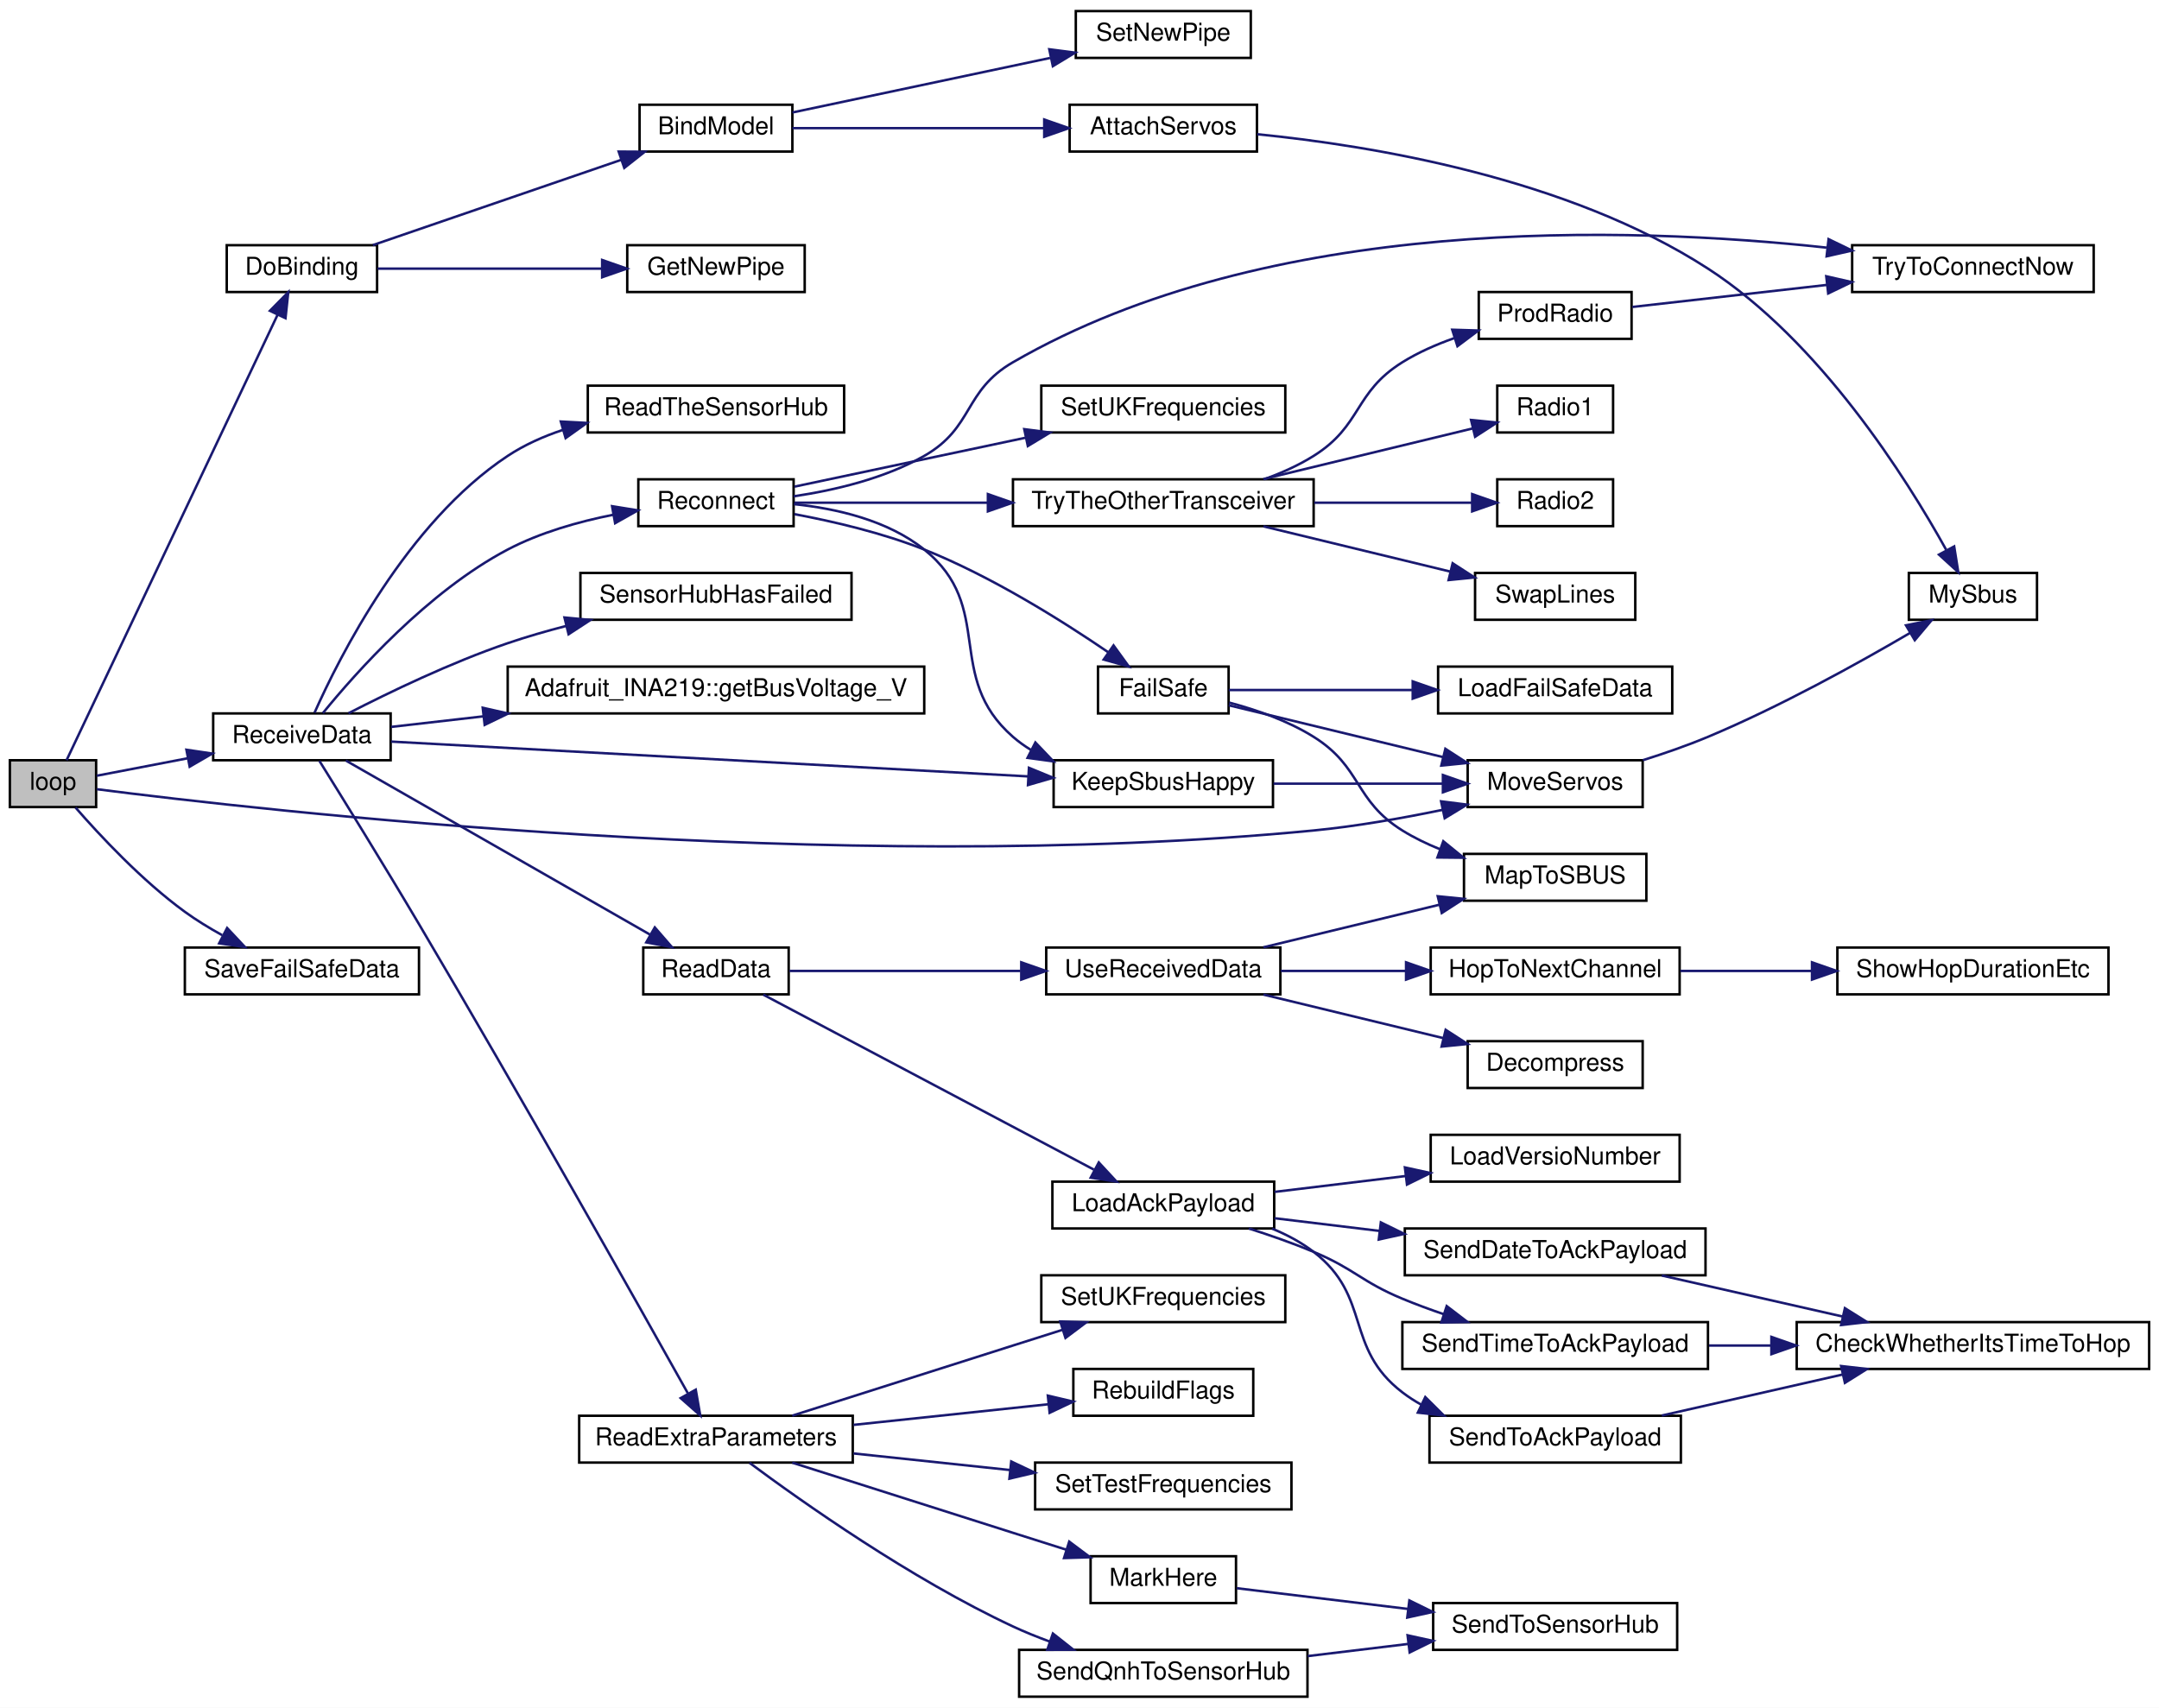
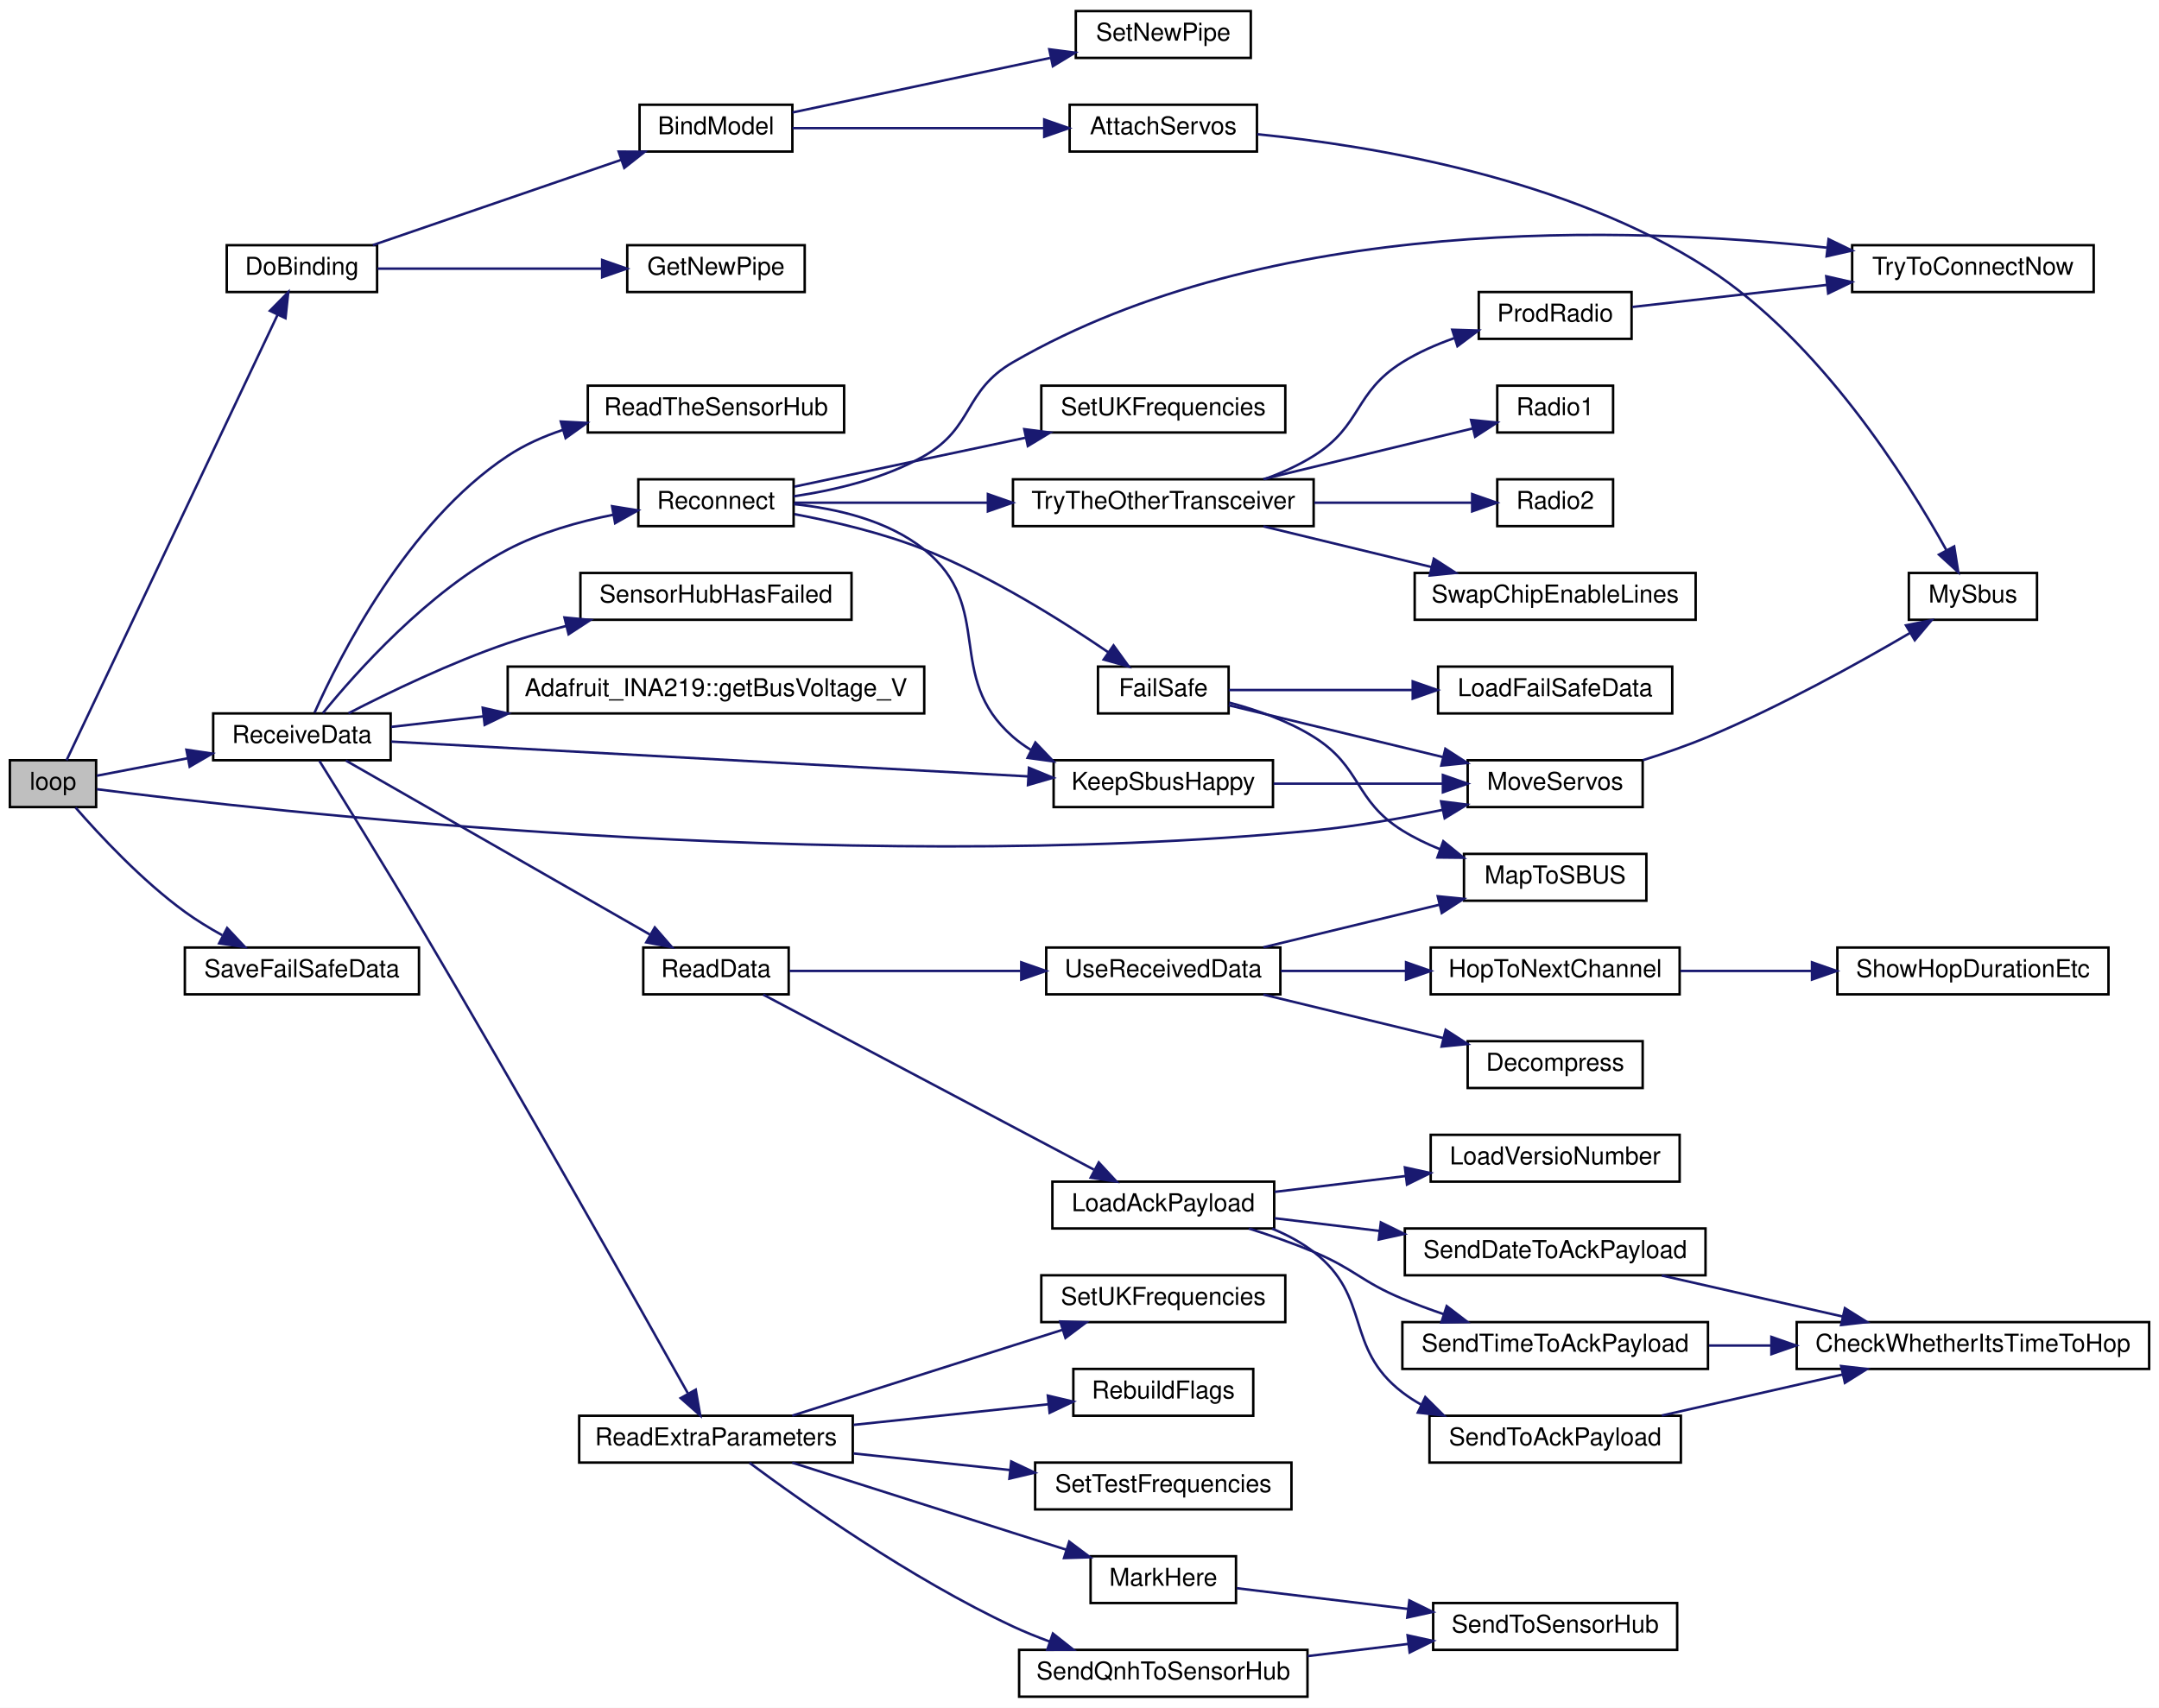
<svg xmlns="http://www.w3.org/2000/svg" xmlns:xlink="http://www.w3.org/1999/xlink" width="876pt" height="693pt" viewBox="0.00 0.00 876.00 693.00">
  <g id="graph0" class="graph" transform="scale(1 1) rotate(0) translate(4 689)">
    <polygon fill="white" stroke="transparent" points="-4,4 -4,-689 872,-689 872,4 -4,4" />
    <g id="node1" class="node">
      <g id="a_node1">
        <a xlink:title=" ">
          <polygon fill="#bfbfbf" stroke="black" points="0,-361.5 0,-380.5 35,-380.5 35,-361.5 0,-361.5" />
          <text text-anchor="middle" x="17.5" y="-368.5" font-family="Helvetica,sans-Serif" font-size="10.00">loop</text>
        </a>
      </g>
    </g>
    <g id="node2" class="node">
      <g id="a_node2">
        <a xlink:href="_receiver_code_2src_2main_8cpp.html#af4a2e182cd3b86ca9765a08100cfb14a" target="_top" xlink:title=" ">
          <polygon fill="white" stroke="black" points="88,-570.5 88,-589.5 149,-589.5 149,-570.5 88,-570.5" />
          <text text-anchor="middle" x="118.5" y="-577.5" font-family="Helvetica,sans-Serif" font-size="10.00">DoBinding</text>
        </a>
      </g>
    </g>
    <g id="edge1" class="edge">
      <path fill="none" stroke="midnightblue" d="M23.01,-380.52C38.28,-412.76 88.2,-518.14 108.65,-561.31" />
      <polygon fill="midnightblue" stroke="midnightblue" points="105.52,-562.88 112.96,-570.42 111.84,-559.88 105.52,-562.88" />
    </g>
    <g id="node8" class="node">
      <g id="a_node8">
        <a xlink:href="_receiver_code_2src_2main_8cpp.html#a6f2443a0666140cf4d8b7352bb3b793c" target="_top" xlink:title=" ">
          <polygon fill="white" stroke="black" points="591.5,-361.5 591.5,-380.5 662.5,-380.5 662.5,-361.5 591.5,-361.5" />
          <text text-anchor="middle" x="627" y="-368.5" font-family="Helvetica,sans-Serif" font-size="10.00">MoveServos</text>
        </a>
      </g>
    </g>
    <g id="edge7" class="edge">
      <path fill="none" stroke="midnightblue" d="M35.29,-368.75C99.52,-360.48 335.68,-333.24 529,-352 546.26,-353.67 565,-356.99 581.37,-360.38" />
      <polygon fill="midnightblue" stroke="midnightblue" points="580.71,-363.82 591.22,-362.49 582.18,-356.98 580.71,-363.82" />
    </g>
    <g id="node9" class="node">
      <g id="a_node9">
        <a xlink:href="_receiver_code_2src_2main_8cpp.html#a06807a4f185694d37f774702ba74db0a" target="_top" xlink:title=" ">
          <polygon fill="white" stroke="black" points="82.5,-380.5 82.5,-399.5 154.5,-399.5 154.5,-380.5 82.5,-380.5" />
          <text text-anchor="middle" x="118.5" y="-387.5" font-family="Helvetica,sans-Serif" font-size="10.00">ReceiveData</text>
        </a>
      </g>
    </g>
    <g id="edge9" class="edge">
      <path fill="none" stroke="midnightblue" d="M35.29,-374.22C45.49,-376.18 59.04,-378.78 72.2,-381.31" />
      <polygon fill="midnightblue" stroke="midnightblue" points="71.64,-384.76 82.12,-383.21 72.96,-377.89 71.64,-384.76" />
    </g>
    <g id="node43" class="node">
      <g id="a_node43">
        <a xlink:href="_receiver_code_2src_2main_8cpp.html#a96891035aa9f064462b6a614c5878f51" target="_top" xlink:title=" ">
          <polygon fill="white" stroke="black" points="71,-285.5 71,-304.5 166,-304.5 166,-285.5 71,-285.5" />
          <text text-anchor="middle" x="118.5" y="-292.5" font-family="Helvetica,sans-Serif" font-size="10.00">SaveFailSafeData</text>
        </a>
      </g>
    </g>
    <g id="edge51" class="edge">
      <path fill="none" stroke="midnightblue" d="M26.67,-361.28C36.4,-350.11 53.57,-331.67 71,-319 75.68,-315.59 80.92,-312.4 86.14,-309.52" />
      <polygon fill="midnightblue" stroke="midnightblue" points="88.15,-312.42 95.4,-304.69 84.92,-306.21 88.15,-312.42" />
    </g>
    <g id="node3" class="node">
      <g id="a_node3">
        <a xlink:href="_receiver_code_2src_2main_8cpp.html#aa0c6905579a33aef28d737d43676cbbd" target="_top" xlink:title=" ">
          <polygon fill="white" stroke="black" points="255.5,-627.5 255.5,-646.5 317.5,-646.5 317.5,-627.5 255.5,-627.5" />
          <text text-anchor="middle" x="286.5" y="-634.5" font-family="Helvetica,sans-Serif" font-size="10.00">BindModel</text>
        </a>
      </g>
    </g>
    <g id="edge2" class="edge">
      <path fill="none" stroke="midnightblue" d="M147.28,-589.54C174.93,-599.03 217.55,-613.67 248.15,-624.17" />
      <polygon fill="midnightblue" stroke="midnightblue" points="247.03,-627.49 257.62,-627.43 249.3,-620.87 247.03,-627.49" />
    </g>
    <g id="node7" class="node">
      <g id="a_node7">
        <a xlink:href="radio_8h.html#ad8b2470258da4e397b34d67ffce9ebaf" target="_top" xlink:title=" ">
          <polygon fill="white" stroke="black" points="250.5,-570.5 250.5,-589.5 322.5,-589.5 322.5,-570.5 250.5,-570.5" />
          <text text-anchor="middle" x="286.5" y="-577.5" font-family="Helvetica,sans-Serif" font-size="10.00">GetNewPipe</text>
        </a>
      </g>
    </g>
    <g id="edge6" class="edge">
      <path fill="none" stroke="midnightblue" d="M149.18,-580C174.43,-580 211.09,-580 240.04,-580" />
      <polygon fill="midnightblue" stroke="midnightblue" points="240.32,-583.5 250.32,-580 240.32,-576.5 240.32,-583.5" />
    </g>
    <g id="node4" class="node">
      <g id="a_node4">
        <a xlink:href="_receiver_code_2src_2main_8cpp.html#a0cbfd712ab3bd8f654bc19400fd704bd" target="_top" xlink:title=" ">
          <polygon fill="white" stroke="black" points="430,-627.5 430,-646.5 506,-646.5 506,-627.5 430,-627.5" />
          <text text-anchor="middle" x="468" y="-634.5" font-family="Helvetica,sans-Serif" font-size="10.00">AttachServos</text>
        </a>
      </g>
    </g>
    <g id="edge3" class="edge">
      <path fill="none" stroke="midnightblue" d="M317.54,-637C345.37,-637 387.21,-637 419.55,-637" />
      <polygon fill="midnightblue" stroke="midnightblue" points="419.69,-640.5 429.69,-637 419.69,-633.5 419.69,-640.5" />
    </g>
    <g id="node6" class="node">
      <g id="a_node6">
        <a xlink:href="radio_8h.html#a6f54969e66375decc44723b141b78766" target="_top" xlink:title=" ">
          <polygon fill="white" stroke="black" points="432.5,-665.5 432.5,-684.5 503.5,-684.5 503.5,-665.5 432.5,-665.5" />
          <text text-anchor="middle" x="468" y="-672.5" font-family="Helvetica,sans-Serif" font-size="10.00">SetNewPipe</text>
        </a>
      </g>
    </g>
    <g id="edge5" class="edge">
      <path fill="none" stroke="midnightblue" d="M317.54,-643.36C346.09,-649.4 389.39,-658.57 422.05,-665.48" />
      <polygon fill="midnightblue" stroke="midnightblue" points="421.74,-669 432.24,-667.64 423.19,-662.15 421.74,-669" />
    </g>
    <g id="node5" class="node">
      <g id="a_node5">
        <a xlink:href="_receiver_code_2src_2main_8cpp.html#a5424788640aaa8d535d6ea077949ef82" target="_top" xlink:title=" ">
          <polygon fill="white" stroke="black" points="770.5,-437.5 770.5,-456.5 822.5,-456.5 822.5,-437.5 770.5,-437.5" />
          <text text-anchor="middle" x="796.5" y="-444.5" font-family="Helvetica,sans-Serif" font-size="10.00">MySbus</text>
        </a>
      </g>
    </g>
    <g id="edge4" class="edge">
      <path fill="none" stroke="midnightblue" d="M506.12,-634.53C552.3,-629.93 632.03,-616.88 689,-580 734.54,-550.52 769.48,-495.03 785.64,-465.92" />
      <polygon fill="midnightblue" stroke="midnightblue" points="788.89,-467.27 790.56,-456.81 782.73,-463.94 788.89,-467.27" />
    </g>
    <g id="edge8" class="edge">
      <path fill="none" stroke="midnightblue" d="M662.61,-380.53C671.34,-383.27 680.61,-386.49 689,-390 718.15,-402.21 749.89,-419.8 771.06,-432.2" />
      <polygon fill="midnightblue" stroke="midnightblue" points="769.34,-435.25 779.73,-437.33 772.91,-429.22 769.34,-435.25" />
    </g>
    <g id="node10" class="node">
      <g id="a_node10">
        <a xlink:href="class_adafruit___i_n_a219.html#ab27c5ff8681cbe04c80bc3efc840dca4" target="_top" xlink:title="Gets the shunt voltage in volts.">
          <polygon fill="white" stroke="black" points="202,-399.5 202,-418.5 371,-418.5 371,-399.5 202,-399.5" />
          <text text-anchor="middle" x="286.5" y="-406.5" font-family="Helvetica,sans-Serif" font-size="10.00">Adafruit_INA219::getBusVoltage_V</text>
        </a>
      </g>
    </g>
    <g id="edge10" class="edge">
      <path fill="none" stroke="midnightblue" d="M154.7,-394.03C165.85,-395.31 178.75,-396.78 192,-398.3" />
      <polygon fill="midnightblue" stroke="midnightblue" points="191.86,-401.8 202.19,-399.46 192.65,-394.85 191.86,-401.8" />
    </g>
    <g id="node11" class="node">
      <g id="a_node11">
        <a xlink:href="radio_8h.html#a6f74cdb7b32a3aa9e9342661bd44ad1a" target="_top" xlink:title=" ">
          <polygon fill="white" stroke="black" points="423.5,-361.5 423.5,-380.5 512.5,-380.5 512.5,-361.5 423.5,-361.5" />
          <text text-anchor="middle" x="468" y="-368.5" font-family="Helvetica,sans-Serif" font-size="10.00">KeepSbusHappy</text>
        </a>
      </g>
    </g>
    <g id="edge11" class="edge">
      <path fill="none" stroke="midnightblue" d="M154.73,-388.07C215.66,-384.74 341.09,-377.88 413.06,-373.95" />
      <polygon fill="midnightblue" stroke="midnightblue" points="413.49,-377.43 423.28,-373.39 413.1,-370.44 413.49,-377.43" />
    </g>
    <g id="node12" class="node">
      <g id="a_node12">
        <a xlink:href="_receiver_code_2src_2main_8cpp.html#a07ca94db0e305e9c01ec51e417576308" target="_top" xlink:title=" ">
          <polygon fill="white" stroke="black" points="257,-285.5 257,-304.5 316,-304.5 316,-285.5 257,-285.5" />
          <text text-anchor="middle" x="286.5" y="-292.5" font-family="Helvetica,sans-Serif" font-size="10.00">ReadData</text>
        </a>
      </g>
    </g>
    <g id="edge13" class="edge">
      <path fill="none" stroke="midnightblue" d="M136.33,-380.37C165.41,-363.72 225.25,-329.48 259.65,-309.8" />
      <polygon fill="midnightblue" stroke="midnightblue" points="261.68,-312.66 268.62,-304.66 258.21,-306.59 261.68,-312.66" />
    </g>
    <g id="node24" class="node">
      <g id="a_node24">
        <a xlink:href="_receiver_code_2src_2main_8cpp.html#a6c490ef42e364f8bb1430c436e86c9c0" target="_top" xlink:title=" ">
          <polygon fill="white" stroke="black" points="231,-95.5 231,-114.5 342,-114.5 342,-95.5 231,-95.5" />
          <text text-anchor="middle" x="286.5" y="-102.5" font-family="Helvetica,sans-Serif" font-size="10.00">ReadExtraParameters</text>
        </a>
      </g>
    </g>
    <g id="edge27" class="edge">
      <path fill="none" stroke="midnightblue" d="M125.61,-380.22C134.59,-365.8 151.82,-337.96 166,-314 207.24,-244.29 254.52,-160.36 275.06,-123.68" />
      <polygon fill="midnightblue" stroke="midnightblue" points="278.29,-125.08 280.12,-114.64 272.18,-121.66 278.29,-125.08" />
    </g>
    <g id="node31" class="node">
      <g id="a_node31">
        <a xlink:href="_receiver_code_2src_2main_8cpp.html#a5d2350b2507883d3644251013370bc5b" target="_top" xlink:title=" ">
          <polygon fill="white" stroke="black" points="234.5,-513.5 234.5,-532.5 338.5,-532.5 338.5,-513.5 234.5,-513.5" />
          <text text-anchor="middle" x="286.5" y="-520.5" font-family="Helvetica,sans-Serif" font-size="10.00">ReadTheSensorHub</text>
        </a>
      </g>
    </g>
    <g id="edge35" class="edge">
      <path fill="none" stroke="midnightblue" d="M123.62,-399.78C133.54,-422.09 161.03,-476.92 202,-504 208.79,-508.49 216.49,-511.92 224.41,-514.56" />
      <polygon fill="midnightblue" stroke="midnightblue" points="223.55,-517.95 234.13,-517.38 225.5,-511.23 223.55,-517.95" />
    </g>
    <g id="node32" class="node">
      <g id="a_node32">
        <a xlink:href="radio_8h.html#a692b8b0727e0db358f99c7bf4e8235c0" target="_top" xlink:title=" ">
          <polygon fill="white" stroke="black" points="255,-475.5 255,-494.5 318,-494.5 318,-475.5 255,-475.5" />
          <text text-anchor="middle" x="286.5" y="-482.5" font-family="Helvetica,sans-Serif" font-size="10.00">Reconnect</text>
        </a>
      </g>
    </g>
    <g id="edge36" class="edge">
      <path fill="none" stroke="midnightblue" d="M127.01,-399.63C140.29,-415.96 169.6,-448.96 202,-466 215.13,-472.9 230.71,-477.31 244.84,-480.12" />
      <polygon fill="midnightblue" stroke="midnightblue" points="244.35,-483.59 254.81,-481.9 245.58,-476.7 244.35,-483.59" />
    </g>
    <g id="node42" class="node">
      <g id="a_node42">
        <a xlink:href="_receiver_code_2src_2main_8cpp.html#ad8b70060a07f5323c3e1011dd6b1dd6f" target="_top" xlink:title=" ">
          <polygon fill="white" stroke="black" points="231.5,-437.5 231.5,-456.5 341.5,-456.5 341.5,-437.5 231.5,-437.5" />
          <text text-anchor="middle" x="286.5" y="-444.5" font-family="Helvetica,sans-Serif" font-size="10.00">SensorHubHasFailed</text>
        </a>
      </g>
    </g>
    <g id="edge50" class="edge">
      <path fill="none" stroke="midnightblue" d="M137.4,-399.57C153.82,-408.02 179.01,-420.18 202,-428 209.61,-430.59 217.72,-432.93 225.79,-435.01" />
      <polygon fill="midnightblue" stroke="midnightblue" points="225.03,-438.43 235.57,-437.42 226.7,-431.63 225.03,-438.43" />
    </g>
    <g id="edge12" class="edge">
      <path fill="none" stroke="midnightblue" d="M512.73,-371C534.1,-371 559.77,-371 581.26,-371" />
      <polygon fill="midnightblue" stroke="midnightblue" points="581.45,-374.5 591.45,-371 581.45,-367.5 581.45,-374.5" />
    </g>
    <g id="node13" class="node">
      <g id="a_node13">
        <a xlink:href="radio_8h.html#a664f409561bfcf119e0379dd991217e5" target="_top" xlink:title=" ">
          <polygon fill="white" stroke="black" points="423,-190.5 423,-209.5 513,-209.5 513,-190.5 423,-190.5" />
          <text text-anchor="middle" x="468" y="-197.5" font-family="Helvetica,sans-Serif" font-size="10.00">LoadAckPayload</text>
        </a>
      </g>
    </g>
    <g id="edge14" class="edge">
      <path fill="none" stroke="midnightblue" d="M305.7,-285.37C337.36,-268.61 402.74,-234.01 439.81,-214.39" />
      <polygon fill="midnightblue" stroke="midnightblue" points="441.82,-217.29 449.02,-209.52 438.54,-211.1 441.82,-217.29" />
    </g>
    <g id="node19" class="node">
      <g id="a_node19">
        <a xlink:href="_receiver_code_2src_2main_8cpp.html#abb1997c589abc6432f612eaedf985e38" target="_top" xlink:title=" ">
          <polygon fill="white" stroke="black" points="420.5,-285.5 420.5,-304.5 515.5,-304.5 515.5,-285.5 420.5,-285.5" />
          <text text-anchor="middle" x="468" y="-292.5" font-family="Helvetica,sans-Serif" font-size="10.00">UseReceivedData</text>
        </a>
      </g>
    </g>
    <g id="edge22" class="edge">
      <path fill="none" stroke="midnightblue" d="M316.34,-295C341.54,-295 378.86,-295 410.06,-295" />
      <polygon fill="midnightblue" stroke="midnightblue" points="410.37,-298.5 420.37,-295 410.37,-291.5 410.37,-298.5" />
    </g>
    <g id="node14" class="node">
      <g id="a_node14">
        <a xlink:href="radio_8h.html#af067d2e9e8981a59af86ec75a0db36b4" target="_top" xlink:title=" ">
          <polygon fill="white" stroke="black" points="576.5,-209.5 576.5,-228.5 677.5,-228.5 677.5,-209.5 576.5,-209.5" />
          <text text-anchor="middle" x="627" y="-216.5" font-family="Helvetica,sans-Serif" font-size="10.00">LoadVersioNumber</text>
        </a>
      </g>
    </g>
    <g id="edge15" class="edge">
      <path fill="none" stroke="midnightblue" d="M513.15,-205.34C529.6,-207.33 548.56,-209.63 566.19,-211.76" />
      <polygon fill="midnightblue" stroke="midnightblue" points="566.03,-215.27 576.38,-213 566.88,-208.32 566.03,-215.27" />
    </g>
    <g id="node15" class="node">
      <g id="a_node15">
        <a xlink:href="radio_8h.html#affa2dcc4341b8daecac77e6e0a354b2d" target="_top" xlink:title=" ">
          <polygon fill="white" stroke="black" points="566,-171.5 566,-190.5 688,-190.5 688,-171.5 566,-171.5" />
          <text text-anchor="middle" x="627" y="-178.5" font-family="Helvetica,sans-Serif" font-size="10.00">SendDateToAckPayload</text>
        </a>
      </g>
    </g>
    <g id="edge16" class="edge">
      <path fill="none" stroke="midnightblue" d="M513.15,-194.66C526.42,-193.05 541.31,-191.25 555.82,-189.49" />
      <polygon fill="midnightblue" stroke="midnightblue" points="556.27,-192.96 565.78,-188.29 555.43,-186.01 556.27,-192.96" />
    </g>
    <g id="node17" class="node">
      <g id="a_node17">
        <a xlink:href="radio_8h.html#a8162c1748e39496c4adf88c55d1c49b8" target="_top" xlink:title=" ">
          <polygon fill="white" stroke="black" points="565,-133.5 565,-152.5 689,-152.5 689,-133.5 565,-133.5" />
          <text text-anchor="middle" x="627" y="-140.5" font-family="Helvetica,sans-Serif" font-size="10.00">SendTimeToAckPayload</text>
        </a>
      </g>
    </g>
    <g id="edge18" class="edge">
      <path fill="none" stroke="midnightblue" d="M502.71,-190.49C511.38,-187.73 520.63,-184.5 529,-181 545.69,-174.02 548.29,-168.94 565,-162 570.38,-159.76 576.12,-157.65 581.85,-155.69" />
      <polygon fill="midnightblue" stroke="midnightblue" points="582.99,-159 591.41,-152.56 580.81,-152.35 582.99,-159" />
    </g>
    <g id="node18" class="node">
      <g id="a_node18">
        <a xlink:href="radio_8h.html#a632401c7e72610ff0a0678358b6877ad" target="_top" xlink:title=" ">
          <polygon fill="white" stroke="black" points="576,-95.5 576,-114.5 678,-114.5 678,-95.5 576,-95.5" />
          <text text-anchor="middle" x="627" y="-102.5" font-family="Helvetica,sans-Serif" font-size="10.00">SendToAckPayload</text>
        </a>
      </g>
    </g>
    <g id="edge20" class="edge">
      <path fill="none" stroke="midnightblue" d="M512.15,-190.43C518.16,-187.96 523.98,-184.87 529,-181 552.72,-162.7 541.23,-142.25 565,-124 567.43,-122.14 570.04,-120.45 572.78,-118.93" />
      <polygon fill="midnightblue" stroke="midnightblue" points="574.3,-122.08 581.82,-114.61 571.28,-115.77 574.3,-122.08" />
    </g>
    <g id="node16" class="node">
      <g id="a_node16">
        <a xlink:href="radio_8h.html#ad21c5c00ff554736e4e21cee13773cd5" target="_top" xlink:title=" ">
          <polygon fill="white" stroke="black" points="725,-133.5 725,-152.5 868,-152.5 868,-133.5 725,-133.5" />
          <text text-anchor="middle" x="796.5" y="-140.5" font-family="Helvetica,sans-Serif" font-size="10.00">CheckWhetherItsTimeToHop</text>
        </a>
      </g>
    </g>
    <g id="edge17" class="edge">
      <path fill="none" stroke="midnightblue" d="M670.27,-171.41C692.57,-166.35 720.12,-160.1 743.7,-154.75" />
      <polygon fill="midnightblue" stroke="midnightblue" points="744.56,-158.15 753.54,-152.52 743.01,-151.32 744.56,-158.15" />
    </g>
    <g id="edge19" class="edge">
      <path fill="none" stroke="midnightblue" d="M689.42,-143C697.58,-143 706.05,-143 714.49,-143" />
      <polygon fill="midnightblue" stroke="midnightblue" points="714.73,-146.5 724.73,-143 714.73,-139.5 714.73,-146.5" />
    </g>
    <g id="edge21" class="edge">
      <path fill="none" stroke="midnightblue" d="M670.27,-114.59C692.57,-119.65 720.12,-125.9 743.7,-131.25" />
      <polygon fill="midnightblue" stroke="midnightblue" points="743.01,-134.68 753.54,-133.48 744.56,-127.85 743.01,-134.68" />
    </g>
    <g id="node20" class="node">
      <g id="a_node20">
        <a xlink:href="radio_8h.html#a8e1f4879c351e462d6bca620ae4279e2" target="_top" xlink:title=" ">
          <polygon fill="white" stroke="black" points="591.5,-247.5 591.5,-266.5 662.5,-266.5 662.5,-247.5 591.5,-247.5" />
          <text text-anchor="middle" x="627" y="-254.5" font-family="Helvetica,sans-Serif" font-size="10.00">Decompress</text>
        </a>
      </g>
    </g>
    <g id="edge23" class="edge">
      <path fill="none" stroke="midnightblue" d="M508.62,-285.41C530.85,-280.03 558.66,-273.3 581.62,-267.74" />
      <polygon fill="midnightblue" stroke="midnightblue" points="582.57,-271.11 591.47,-265.36 580.92,-264.31 582.57,-271.11" />
    </g>
    <g id="node21" class="node">
      <g id="a_node21">
        <a xlink:href="radio_8h.html#a62ec0168b1eea5f5c14f663d9217574d" target="_top" xlink:title=" ">
          <polygon fill="white" stroke="black" points="576.5,-285.5 576.5,-304.5 677.5,-304.5 677.5,-285.5 576.5,-285.5" />
          <text text-anchor="middle" x="627" y="-292.5" font-family="Helvetica,sans-Serif" font-size="10.00">HopToNextChannel</text>
        </a>
      </g>
    </g>
    <g id="edge24" class="edge">
      <path fill="none" stroke="midnightblue" d="M515.68,-295C531.55,-295 549.51,-295 566.25,-295" />
      <polygon fill="midnightblue" stroke="midnightblue" points="566.5,-298.5 576.5,-295 566.5,-291.5 566.5,-298.5" />
    </g>
    <g id="node23" class="node">
      <g id="a_node23">
        <a xlink:href="_receiver_code_2src_2main_8cpp.html#a6a495c5560f12cc3fd3df9454927d681" target="_top" xlink:title=" ">
          <polygon fill="white" stroke="black" points="590,-323.5 590,-342.5 664,-342.5 664,-323.5 590,-323.5" />
          <text text-anchor="middle" x="627" y="-330.5" font-family="Helvetica,sans-Serif" font-size="10.00">MapToSBUS</text>
        </a>
      </g>
    </g>
    <g id="edge26" class="edge">
      <path fill="none" stroke="midnightblue" d="M508.62,-304.59C530.38,-309.86 557.47,-316.41 580.15,-321.9" />
      <polygon fill="midnightblue" stroke="midnightblue" points="579.35,-325.31 589.89,-324.26 580.99,-318.51 579.35,-325.31" />
    </g>
    <g id="node22" class="node">
      <g id="a_node22">
        <a xlink:href="radio_8h.html#a2863e7455e30e6fddc0fcf56f62d6564" target="_top" xlink:title=" ">
          <polygon fill="white" stroke="black" points="741.5,-285.5 741.5,-304.5 851.5,-304.5 851.5,-285.5 741.5,-285.5" />
          <text text-anchor="middle" x="796.5" y="-292.5" font-family="Helvetica,sans-Serif" font-size="10.00">ShowHopDurationEtc</text>
        </a>
      </g>
    </g>
    <g id="edge25" class="edge">
      <path fill="none" stroke="midnightblue" d="M677.8,-295C694.49,-295 713.34,-295 730.99,-295" />
      <polygon fill="midnightblue" stroke="midnightblue" points="731.21,-298.5 741.21,-295 731.21,-291.5 731.21,-298.5" />
    </g>
    <g id="node25" class="node">
      <g id="a_node25">
        <a xlink:href="_receiver_code_2src_2main_8cpp.html#a5ae8a2aa29e834880ccf370c7547961b" target="_top" xlink:title=" ">
          <polygon fill="white" stroke="black" points="438.5,-38.5 438.5,-57.5 497.5,-57.5 497.5,-38.5 438.5,-38.5" />
          <text text-anchor="middle" x="468" y="-45.5" font-family="Helvetica,sans-Serif" font-size="10.00">MarkHere</text>
        </a>
      </g>
    </g>
    <g id="edge28" class="edge">
      <path fill="none" stroke="midnightblue" d="M317.45,-95.46C341.62,-87.77 376.5,-76.68 407,-67 414.02,-64.77 421.5,-62.4 428.71,-60.12" />
      <polygon fill="midnightblue" stroke="midnightblue" points="429.83,-63.43 438.31,-57.08 427.72,-56.76 429.83,-63.43" />
    </g>
    <g id="node27" class="node">
      <g id="a_node27">
        <a xlink:href="_receiver_code_2src_2main_8cpp.html#ad86a39e4cba19592c760833870f6f69c" target="_top" xlink:title=" ">
          <polygon fill="white" stroke="black" points="431.5,-114.5 431.5,-133.5 504.5,-133.5 504.5,-114.5 431.5,-114.5" />
          <text text-anchor="middle" x="468" y="-121.5" font-family="Helvetica,sans-Serif" font-size="10.00">RebuildFlags</text>
        </a>
      </g>
    </g>
    <g id="edge30" class="edge">
      <path fill="none" stroke="midnightblue" d="M342.33,-110.8C367.57,-113.48 397.17,-116.61 421.19,-119.15" />
      <polygon fill="midnightblue" stroke="midnightblue" points="421.15,-122.67 431.46,-120.24 421.88,-115.7 421.15,-122.67" />
    </g>
    <g id="node28" class="node">
      <g id="a_node28">
        <a xlink:href="_receiver_code_2src_2main_8cpp.html#af2b1ba43295661243b7bb78004d470d8" target="_top" xlink:title=" ">
          <polygon fill="white" stroke="black" points="409.5,-0.5 409.5,-19.5 526.5,-19.5 526.5,-0.5 409.5,-0.5" />
          <text text-anchor="middle" x="468" y="-7.5" font-family="Helvetica,sans-Serif" font-size="10.00">SendQnhToSensorHub</text>
        </a>
      </g>
    </g>
    <g id="edge31" class="edge">
      <path fill="none" stroke="midnightblue" d="M300.12,-95.4C321.25,-79.69 365.56,-48.34 407,-29 411.71,-26.8 416.73,-24.77 421.8,-22.91" />
      <polygon fill="midnightblue" stroke="midnightblue" points="423.21,-26.13 431.52,-19.56 420.92,-19.51 423.21,-26.13" />
    </g>
    <g id="node29" class="node">
      <g id="a_node29">
        <a xlink:href="_receiver_code_2src_2main_8cpp.html#a31a35307bbac88ceda244272f25d399a" target="_top" xlink:title=" ">
          <polygon fill="white" stroke="black" points="416,-76.5 416,-95.5 520,-95.5 520,-76.5 416,-76.5" />
          <text text-anchor="middle" x="468" y="-83.5" font-family="Helvetica,sans-Serif" font-size="10.00">SetTestFrequencies</text>
        </a>
      </g>
    </g>
    <g id="edge33" class="edge">
      <path fill="none" stroke="midnightblue" d="M342.33,-99.2C362.35,-97.08 385.12,-94.67 405.67,-92.49" />
      <polygon fill="midnightblue" stroke="midnightblue" points="406.3,-95.94 415.87,-91.41 405.56,-88.98 406.3,-95.94" />
    </g>
    <g id="node30" class="node">
      <g id="a_node30">
        <a xlink:href="_receiver_code_2src_2main_8cpp.html#a2eabdb233653fa02f0b899e26b5e8ce7" target="_top" xlink:title=" ">
          <polygon fill="white" stroke="black" points="418.5,-152.5 418.5,-171.5 517.5,-171.5 517.5,-152.5 418.5,-152.5" />
          <text text-anchor="middle" x="468" y="-159.5" font-family="Helvetica,sans-Serif" font-size="10.00">SetUKFrequencies</text>
        </a>
      </g>
    </g>
    <g id="edge34" class="edge">
      <path fill="none" stroke="midnightblue" d="M317.45,-114.54C341.62,-122.23 376.5,-133.32 407,-143 413.51,-145.07 420.41,-147.25 427.13,-149.38" />
      <polygon fill="midnightblue" stroke="midnightblue" points="426.19,-152.76 436.78,-152.44 428.31,-146.08 426.19,-152.76" />
    </g>
    <g id="node26" class="node">
      <g id="a_node26">
        <a xlink:href="_receiver_code_2src_2main_8cpp.html#a3f80da71956ba53fcff126bfe2296e65" target="_top" xlink:title=" ">
          <polygon fill="white" stroke="black" points="577.5,-19.5 577.5,-38.5 676.5,-38.5 676.5,-19.5 577.5,-19.5" />
          <text text-anchor="middle" x="627" y="-26.5" font-family="Helvetica,sans-Serif" font-size="10.00">SendToSensorHub</text>
        </a>
      </g>
    </g>
    <g id="edge29" class="edge">
      <path fill="none" stroke="midnightblue" d="M497.8,-44.52C517.24,-42.16 543.59,-38.97 567.35,-36.1" />
      <polygon fill="midnightblue" stroke="midnightblue" points="567.84,-39.56 577.34,-34.89 566.99,-32.62 567.84,-39.56" />
    </g>
    <g id="edge32" class="edge">
      <path fill="none" stroke="midnightblue" d="M526.57,-16.97C539.89,-18.58 554.08,-20.3 567.44,-21.91" />
      <polygon fill="midnightblue" stroke="midnightblue" points="567.12,-25.4 577.47,-23.13 567.96,-18.45 567.12,-25.4" />
    </g>
    <g id="edge41" class="edge">
      <path fill="none" stroke="midnightblue" d="M318.12,-484.43C335.28,-482.66 356.16,-477.91 371,-466 400.15,-442.61 378.84,-414.58 407,-390 409.24,-388.05 411.68,-386.29 414.25,-384.72" />
      <polygon fill="midnightblue" stroke="midnightblue" points="416.1,-387.71 423.41,-380.04 412.92,-381.47 416.1,-387.71" />
    </g>
    <g id="node33" class="node">
      <g id="a_node33">
        <a xlink:href="_receiver_code_2src_2main_8cpp.html#a42318598726782ebb2e1857f167c8cda" target="_top" xlink:title=" ">
          <polygon fill="white" stroke="black" points="441.5,-399.5 441.5,-418.5 494.5,-418.5 494.5,-399.5 441.5,-399.5" />
          <text text-anchor="middle" x="468" y="-406.5" font-family="Helvetica,sans-Serif" font-size="10.00">FailSafe</text>
        </a>
      </g>
    </g>
    <g id="edge37" class="edge">
      <path fill="none" stroke="midnightblue" d="M318.34,-480.36C334.4,-477.35 354.15,-472.72 371,-466 398.23,-455.13 426.79,-437.21 445.61,-424.36" />
      <polygon fill="midnightblue" stroke="midnightblue" points="447.81,-427.1 454.02,-418.52 443.81,-421.35 447.81,-427.1" />
    </g>
    <g id="node35" class="node">
      <g id="a_node35">
        <a xlink:href="_transmitter_code_2src_2main_8cpp.html#a2eabdb233653fa02f0b899e26b5e8ce7" target="_top" xlink:title=" ">
          <polygon fill="white" stroke="black" points="418.5,-513.5 418.5,-532.5 517.5,-532.5 517.5,-513.5 418.5,-513.5" />
          <text text-anchor="middle" x="468" y="-520.5" font-family="Helvetica,sans-Serif" font-size="10.00">SetUKFrequencies</text>
        </a>
      </g>
    </g>
    <g id="edge42" class="edge">
      <path fill="none" stroke="midnightblue" d="M318.36,-491.53C344.02,-496.97 381.19,-504.84 411.94,-511.34" />
      <polygon fill="midnightblue" stroke="midnightblue" points="411.59,-514.85 422.1,-513.49 413.04,-508 411.59,-514.85" />
    </g>
    <g id="node36" class="node">
      <g id="a_node36">
        <a xlink:href="radio_8h.html#adfacfc7d075937cec51b7bcd08d323ca" target="_top" xlink:title=" ">
          <polygon fill="white" stroke="black" points="407,-475.5 407,-494.5 529,-494.5 529,-475.5 407,-475.5" />
          <text text-anchor="middle" x="468" y="-482.5" font-family="Helvetica,sans-Serif" font-size="10.00">TryTheOtherTransceiver</text>
        </a>
      </g>
    </g>
    <g id="edge43" class="edge">
      <path fill="none" stroke="midnightblue" d="M318.36,-485C339.87,-485 369.46,-485 396.57,-485" />
      <polygon fill="midnightblue" stroke="midnightblue" points="396.83,-488.5 406.83,-485 396.83,-481.5 396.83,-488.5" />
    </g>
    <g id="node38" class="node">
      <g id="a_node38">
        <a xlink:href="radio_8h.html#a1208ef26dd460e6f5f56582f4fbfcf94" target="_top" xlink:title=" ">
          <polygon fill="white" stroke="black" points="747.5,-570.5 747.5,-589.5 845.5,-589.5 845.5,-570.5 747.5,-570.5" />
          <text text-anchor="middle" x="796.5" y="-577.5" font-family="Helvetica,sans-Serif" font-size="10.00">TryToConnectNow</text>
        </a>
      </g>
    </g>
    <g id="edge49" class="edge">
      <path fill="none" stroke="midnightblue" d="M318.03,-487.6C334.57,-490.05 354.85,-494.8 371,-504 391.21,-515.52 386.86,-530.36 407,-542 510.87,-602.06 656.89,-597.22 737.08,-588.52" />
      <polygon fill="midnightblue" stroke="midnightblue" points="737.93,-591.95 747.47,-587.33 737.14,-584.99 737.93,-591.95" />
    </g>
    <g id="edge40" class="edge">
      <path fill="none" stroke="midnightblue" d="M494.57,-402.81C518.02,-397.13 553.26,-388.61 581.35,-381.81" />
      <polygon fill="midnightblue" stroke="midnightblue" points="582.45,-385.14 591.34,-379.39 580.8,-378.34 582.45,-385.14" />
    </g>
    <g id="edge39" class="edge">
      <path fill="none" stroke="midnightblue" d="M494.75,-403.89C505.85,-400.94 518.63,-396.5 529,-390 548.72,-377.65 545.25,-364.3 565,-352 569.71,-349.07 574.9,-346.56 580.22,-344.41" />
      <polygon fill="midnightblue" stroke="midnightblue" points="581.61,-347.63 589.83,-340.94 579.23,-341.05 581.61,-347.63" />
    </g>
    <g id="node34" class="node">
      <g id="a_node34">
        <a xlink:href="_receiver_code_2src_2main_8cpp.html#a7b232e8049c83655363495df07fc96d9" target="_top" xlink:title=" ">
          <polygon fill="white" stroke="black" points="579.5,-399.5 579.5,-418.5 674.5,-418.5 674.5,-399.5 579.5,-399.5" />
          <text text-anchor="middle" x="627" y="-406.5" font-family="Helvetica,sans-Serif" font-size="10.00">LoadFailSafeData</text>
        </a>
      </g>
    </g>
    <g id="edge38" class="edge">
      <path fill="none" stroke="midnightblue" d="M494.57,-409C514.66,-409 543.4,-409 568.88,-409" />
      <polygon fill="midnightblue" stroke="midnightblue" points="569.2,-412.5 579.2,-409 569.2,-405.5 569.2,-412.5" />
    </g>
    <g id="node37" class="node">
      <g id="a_node37">
        <a xlink:href="radio_8h.html#a62f1498f67d7e438905ae486bc27044f" target="_top" xlink:title=" ">
          <polygon fill="white" stroke="black" points="596,-551.5 596,-570.5 658,-570.5 658,-551.5 596,-551.5" />
          <text text-anchor="middle" x="627" y="-558.5" font-family="Helvetica,sans-Serif" font-size="10.00">ProdRadio</text>
        </a>
      </g>
    </g>
    <g id="edge44" class="edge">
      <path fill="none" stroke="midnightblue" d="M508.99,-494.54C515.94,-497.06 522.89,-500.17 529,-504 548.72,-516.35 545.25,-529.7 565,-542 571.41,-545.99 578.72,-549.2 586,-551.77" />
      <polygon fill="midnightblue" stroke="midnightblue" points="585.24,-555.2 595.83,-554.88 587.35,-548.52 585.24,-555.2" />
    </g>
    <g id="node39" class="node">
      <g id="a_node39">
        <a xlink:href="radio_8h.html#a6e2d4126d864c50e7c23c988c2bfdd1a" target="_top" xlink:title=" ">
          <polygon fill="white" stroke="black" points="603.5,-513.5 603.5,-532.5 650.5,-532.5 650.5,-513.5 603.5,-513.5" />
          <text text-anchor="middle" x="627" y="-520.5" font-family="Helvetica,sans-Serif" font-size="10.00">Radio1</text>
        </a>
      </g>
    </g>
    <g id="edge46" class="edge">
      <path fill="none" stroke="midnightblue" d="M508.62,-494.59C534.85,-500.94 568.83,-509.16 593.47,-515.13" />
      <polygon fill="midnightblue" stroke="midnightblue" points="592.87,-518.58 603.41,-517.53 594.52,-511.78 592.87,-518.58" />
    </g>
    <g id="node40" class="node">
      <g id="a_node40">
        <a xlink:href="radio_8h.html#a8b76f3c338025926421c7b308405bbfd" target="_top" xlink:title=" ">
          <polygon fill="white" stroke="black" points="603.5,-475.5 603.5,-494.5 650.5,-494.5 650.5,-475.5 603.5,-475.5" />
          <text text-anchor="middle" x="627" y="-482.5" font-family="Helvetica,sans-Serif" font-size="10.00">Radio2</text>
        </a>
      </g>
    </g>
    <g id="edge47" class="edge">
      <path fill="none" stroke="midnightblue" d="M529.25,-485C550.94,-485 574.59,-485 593.08,-485" />
      <polygon fill="midnightblue" stroke="midnightblue" points="593.32,-488.5 603.32,-485 593.32,-481.5 593.32,-488.5" />
    </g>
    <g id="node41" class="node">
      <g id="a_node41">
-         <a xlink:href="radio_8h.html#a0edac10c5a779a3827f949d8ed9adfe9" target="_top" xlink:title=" ">
-           <polygon fill="white" stroke="black" points="594.5,-437.5 594.5,-456.5 659.5,-456.5 659.5,-437.5 594.5,-437.5" />
-           <text text-anchor="middle" x="627" y="-444.5" font-family="Helvetica,sans-Serif" font-size="10.00">SwapLines</text>
+         <a xlink:href="radio_8h.html#ac980be068a45a1406b0e244304741ac6" target="_top" xlink:title=" ">
+           <polygon fill="white" stroke="black" points="570,-437.5 570,-456.5 684,-456.5 684,-437.5 570,-437.5" />
+           <text text-anchor="middle" x="627" y="-444.5" font-family="Helvetica,sans-Serif" font-size="10.00">SwapChipEnableLines</text>
        </a>
      </g>
    </g>
    <g id="edge48" class="edge">
-       <path fill="none" stroke="midnightblue" d="M508.62,-475.41C531.72,-469.82 560.84,-462.77 584.3,-457.09" />
-       <polygon fill="midnightblue" stroke="midnightblue" points="585.4,-460.43 594.3,-454.67 583.76,-453.62 585.4,-460.43" />
+       <path fill="none" stroke="midnightblue" d="M508.62,-475.41C529.34,-470.4 554.89,-464.21 576.86,-458.89" />
+       <polygon fill="midnightblue" stroke="midnightblue" points="577.77,-462.27 586.67,-456.52 576.12,-455.47 577.77,-462.27" />
    </g>
    <g id="edge45" class="edge">
      <path fill="none" stroke="midnightblue" d="M658.33,-564.44C680.32,-566.93 710.73,-570.38 737.34,-573.4" />
      <polygon fill="midnightblue" stroke="midnightblue" points="736.99,-576.89 747.32,-574.53 737.78,-569.93 736.99,-576.89" />
    </g>
  </g>
</svg>
